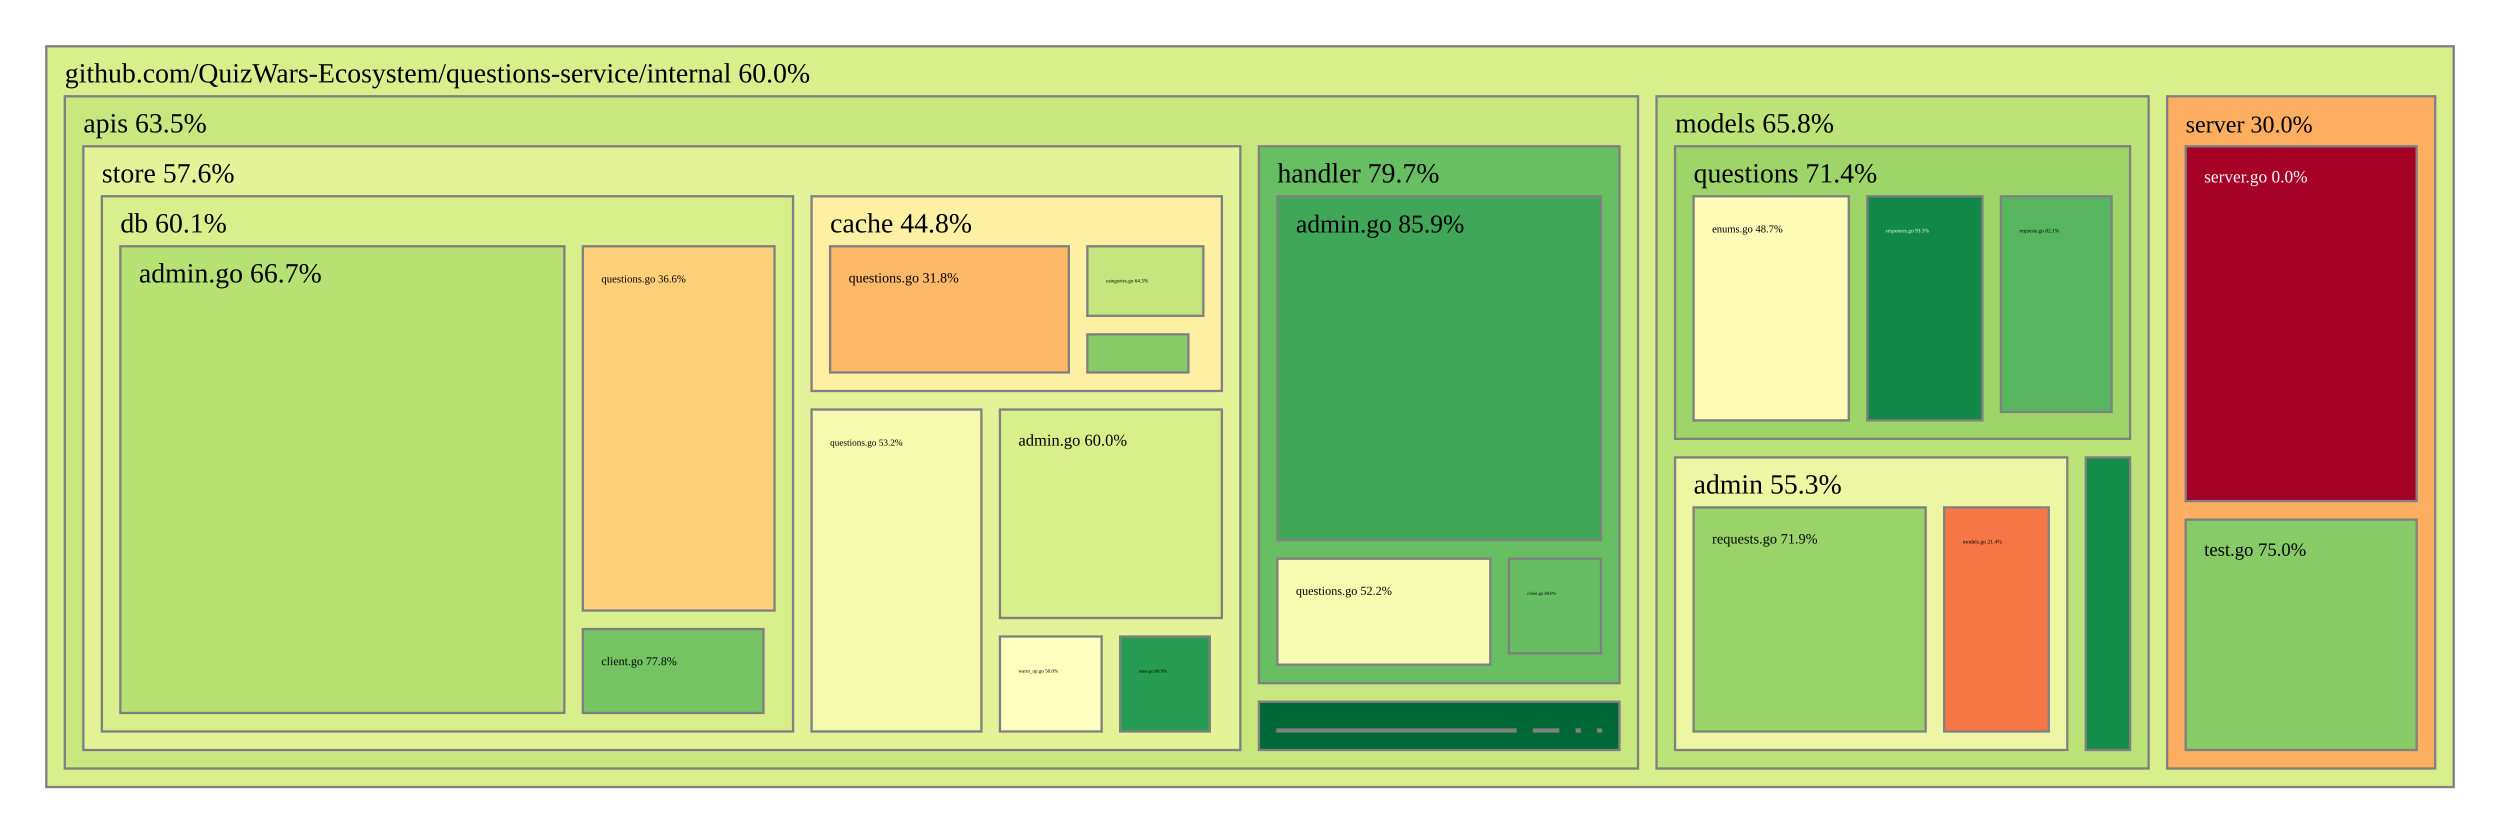
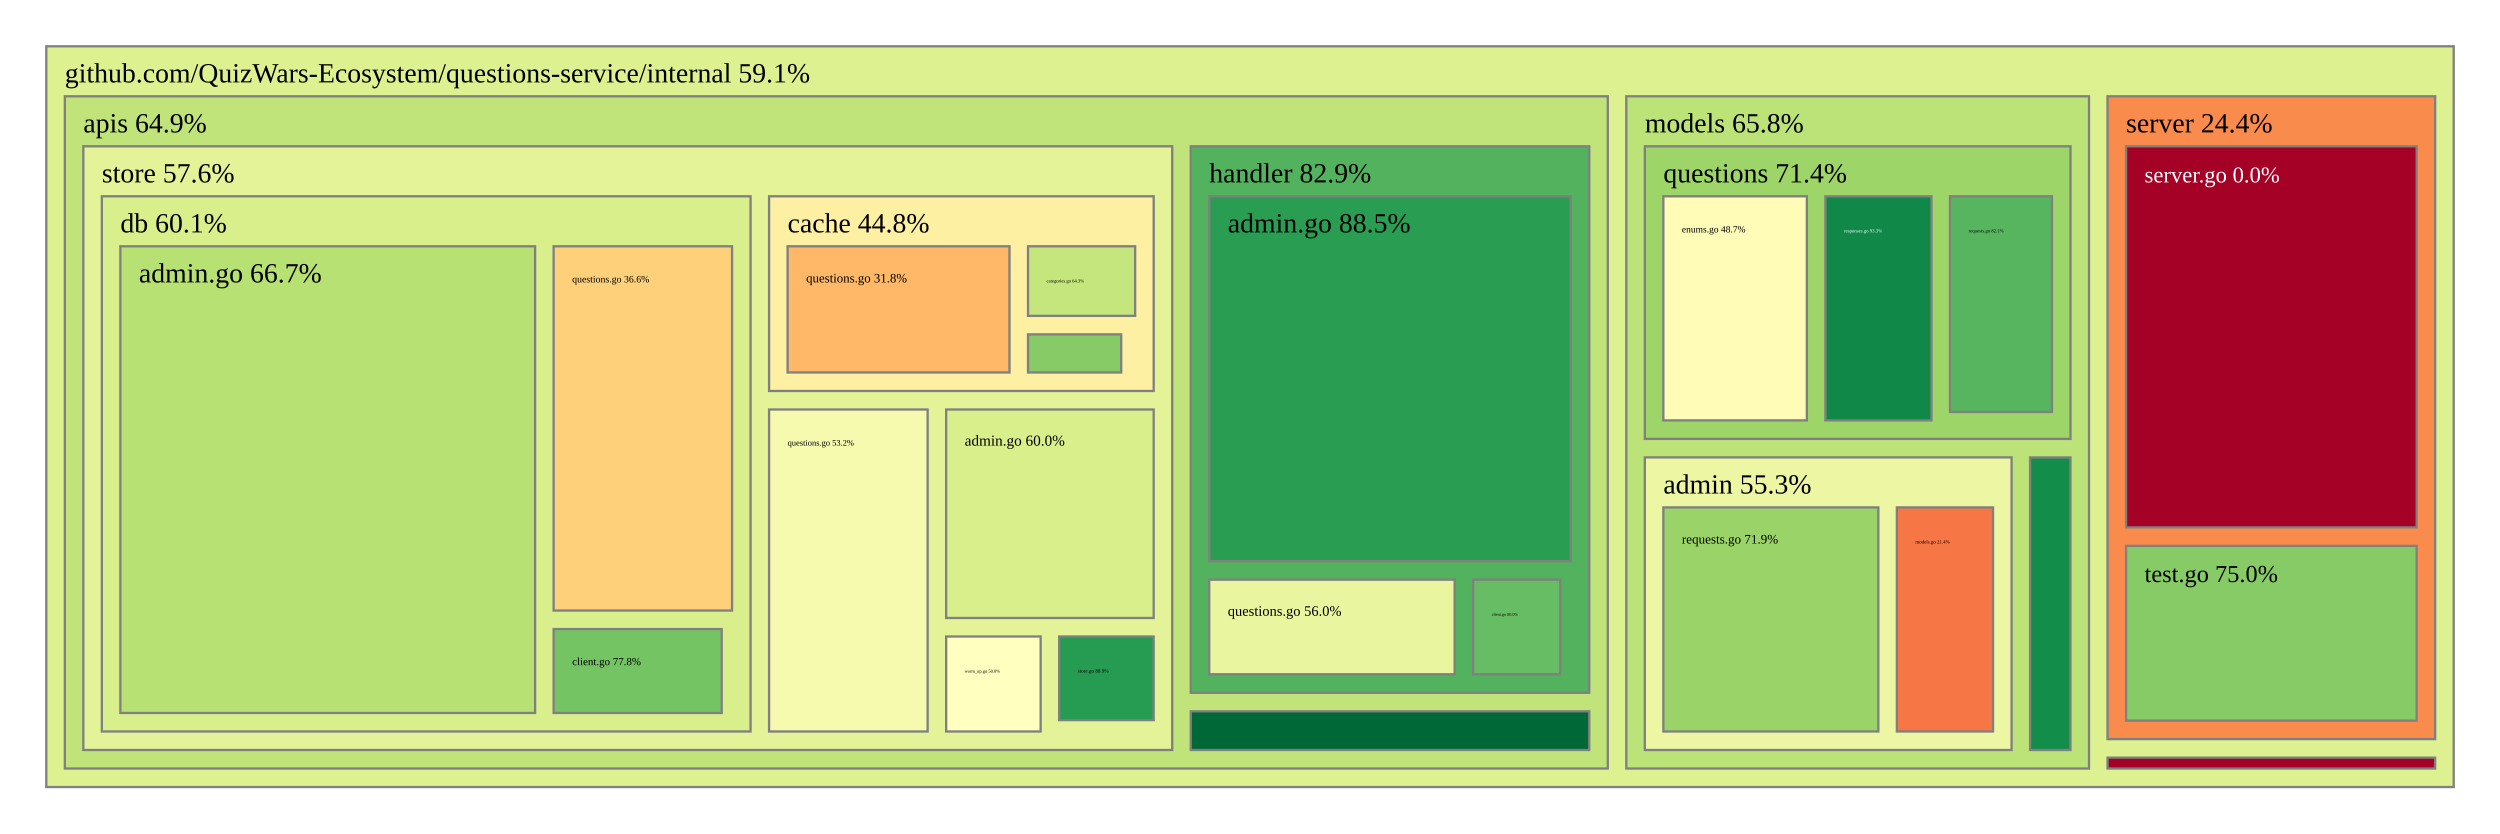
<svg xmlns="http://www.w3.org/2000/svg" viewBox="0 0 1080 360" style="background: white none repeat scroll 0% 0%;">
  <g>
-     <rect x="20" y="20" width="1040" height="320" style="fill: rgb(217, 239, 139);opacity:1;fill-opacity:1.00;stroke:rgb(128,128,128);stroke-width:1px;stroke-opacity:1.00;" />
-     <text data-notex="1" text-anchor="start" transform="translate(28,35.6) scale(1)" style="font-family: Open Sans, verdana, arial, sans-serif !important; font-size: 12px; fill: rgb(0, 0, 0); fill-opacity: 1.00; white-space: pre;" data-math="N">github.com/QuizWars-Ecosystem/questions-service/internal 60.0%</text>
+     <rect x="20" y="20" width="1040" height="320" style="fill: rgb(221, 241, 144);opacity:1;fill-opacity:1.00;stroke:rgb(128,128,128);stroke-width:1px;stroke-opacity:1.00;" />
+     <text data-notex="1" text-anchor="start" transform="translate(28,35.6) scale(1)" style="font-family: Open Sans, verdana, arial, sans-serif !important; font-size: 12px; fill: rgb(0, 0, 0); fill-opacity: 1.00; white-space: pre;" data-math="N">github.com/QuizWars-Ecosystem/questions-service/internal 59.1%</text>
  </g>
  <g>
-     <rect x="28" y="41.6" width="679.625" height="290.4" style="fill: rgb(200, 232, 127);opacity:1;fill-opacity:1.00;stroke:rgb(128,128,128);stroke-width:1px;stroke-opacity:1.00;" />
-     <text data-notex="1" text-anchor="start" transform="translate(36,57.2) scale(1)" style="font-family: Open Sans, verdana, arial, sans-serif !important; font-size: 12px; fill: rgb(0, 0, 0); fill-opacity: 1.00; white-space: pre;" data-math="N">apis 63.5%</text>
+     <rect x="28" y="41.6" width="666.565" height="290.4" style="fill: rgb(193, 228, 122);opacity:1;fill-opacity:1.00;stroke:rgb(128,128,128);stroke-width:1px;stroke-opacity:1.00;" />
+     <text data-notex="1" text-anchor="start" transform="translate(36,57.2) scale(1)" style="font-family: Open Sans, verdana, arial, sans-serif !important; font-size: 12px; fill: rgb(0, 0, 0); fill-opacity: 1.00; white-space: pre;" data-math="N">apis 64.9%</text>
  </g>
  <g>
-     <rect x="715.625" y="41.6" width="212.58" height="290.4" style="fill: rgb(188, 227, 119);opacity:1;fill-opacity:1.00;stroke:rgb(128,128,128);stroke-width:1px;stroke-opacity:1.00;" />
-     <text data-notex="1" text-anchor="start" transform="translate(723.6249,57.2) scale(1)" style="font-family: Open Sans, verdana, arial, sans-serif !important; font-size: 12px; fill: rgb(0, 0, 0); fill-opacity: 1.00; white-space: pre;" data-math="N">models 65.8%</text>
+     <rect x="910.45" y="327.302" width="141.55" height="4.698" style="fill: rgb(165, 0, 38);opacity:1;fill-opacity:1.00;stroke:rgb(128,128,128);stroke-width:1px;stroke-opacity:1.00;" />
  </g>
  <g>
-     <rect x="936.205" y="41.6" width="115.795" height="290.4" style="fill: rgb(253, 174, 97);opacity:1;fill-opacity:1.00;stroke:rgb(128,128,128);stroke-width:1px;stroke-opacity:1.00;" />
-     <text data-notex="1" text-anchor="start" transform="translate(944.205,57.2) scale(0.866276)" style="font-family: Open Sans, verdana, arial, sans-serif !important; font-size: 12px; fill: rgb(0, 0, 0); fill-opacity: 1.00; white-space: pre;" data-math="N">server 30.0%</text>
+     <rect x="702.565" y="41.6" width="199.885" height="290.4" style="fill: rgb(188, 227, 119);opacity:1;fill-opacity:1.00;stroke:rgb(128,128,128);stroke-width:1px;stroke-opacity:1.00;" />
+     <text data-notex="1" text-anchor="start" transform="translate(710.5653,57.2) scale(1)" style="font-family: Open Sans, verdana, arial, sans-serif !important; font-size: 12px; fill: rgb(0, 0, 0); fill-opacity: 1.00; white-space: pre;" data-math="N">models 65.8%</text>
  </g>
  <g>
-     <rect x="543.841" y="63.2" width="155.784" height="231.936" style="fill: rgb(104, 190, 99);opacity:1;fill-opacity:1.00;stroke:rgb(128,128,128);stroke-width:1px;stroke-opacity:1.00;" />
-     <text data-notex="1" text-anchor="start" transform="translate(551.8407,78.8) scale(1)" style="font-family: Open Sans, verdana, arial, sans-serif !important; font-size: 12px; fill: rgb(0, 0, 0); fill-opacity: 1.00; white-space: pre;" data-math="N">handler 79.7%</text>
+     <rect x="910.45" y="41.6" width="141.55" height="277.702" style="fill: rgb(249, 139, 76);opacity:1;fill-opacity:1.00;stroke:rgb(128,128,128);stroke-width:1px;stroke-opacity:1.00;" />
+     <text data-notex="1" text-anchor="start" transform="translate(918.4502,57.2) scale(1)" style="font-family: Open Sans, verdana, arial, sans-serif !important; font-size: 12px; fill: rgb(0, 0, 0); fill-opacity: 1.00; white-space: pre;" data-math="N">server 24.4%</text>
  </g>
  <g>
-     <rect x="543.841" y="303.136" width="155.784" height="20.864" style="fill: rgb(0, 104, 55);opacity:1;fill-opacity:1.00;stroke:rgb(128,128,128);stroke-width:1px;stroke-opacity:1.00;" />
+     <rect x="514.392" y="63.2" width="172.174" height="236.083" style="fill: rgb(83, 178, 93);opacity:1;fill-opacity:1.00;stroke:rgb(128,128,128);stroke-width:1px;stroke-opacity:1.00;" />
+     <text data-notex="1" text-anchor="start" transform="translate(522.3917,78.8) scale(1)" style="font-family: Open Sans, verdana, arial, sans-serif !important; font-size: 12px; fill: rgb(0, 0, 0); fill-opacity: 1.00; white-space: pre;" data-math="N">handler 82.9%</text>
  </g>
  <g>
-     <rect x="36" y="63.2" width="499.841" height="260.8" style="fill: rgb(228, 243, 151);opacity:1;fill-opacity:1.00;stroke:rgb(128,128,128);stroke-width:1px;stroke-opacity:1.00;" />
+     <rect x="514.392" y="307.283" width="172.174" height="16.717" style="fill: rgb(0, 104, 55);opacity:1;fill-opacity:1.00;stroke:rgb(128,128,128);stroke-width:1px;stroke-opacity:1.00;" />
+   </g>
+   <g>
+     <rect x="36" y="63.2" width="470.392" height="260.8" style="fill: rgb(228, 243, 151);opacity:1;fill-opacity:1.00;stroke:rgb(128,128,128);stroke-width:1px;stroke-opacity:1.00;" />
    <text data-notex="1" text-anchor="start" transform="translate(44,78.8) scale(1)" style="font-family: Open Sans, verdana, arial, sans-serif !important; font-size: 12px; fill: rgb(0, 0, 0); fill-opacity: 1.00; white-space: pre;" data-math="N">store 57.6%</text>
  </g>
  <g>
-     <rect x="723.625" y="197.6" width="169.442" height="126.4" style="fill: rgb(237, 247, 163);opacity:1;fill-opacity:1.00;stroke:rgb(128,128,128);stroke-width:1px;stroke-opacity:1.00;" />
-     <text data-notex="1" text-anchor="start" transform="translate(731.6249,213.2) scale(1)" style="font-family: Open Sans, verdana, arial, sans-serif !important; font-size: 12px; fill: rgb(0, 0, 0); fill-opacity: 1.00; white-space: pre;" data-math="N">admin 55.3%</text>
+     <rect x="710.565" y="197.6" width="158.431" height="126.4" style="fill: rgb(237, 247, 163);opacity:1;fill-opacity:1.00;stroke:rgb(128,128,128);stroke-width:1px;stroke-opacity:1.00;" />
+     <text data-notex="1" text-anchor="start" transform="translate(718.5653,213.2) scale(1)" style="font-family: Open Sans, verdana, arial, sans-serif !important; font-size: 12px; fill: rgb(0, 0, 0); fill-opacity: 1.00; white-space: pre;" data-math="N">admin 55.3%</text>
  </g>
  <g>
-     <rect x="901.067" y="197.6" width="19.138" height="126.4" style="fill: rgb(19, 141, 74);opacity:1;fill-opacity:1.00;stroke:rgb(128,128,128);stroke-width:1px;stroke-opacity:1.00;" />
-     <text data-notex="1" text-anchor="start" transform="translate(909.0668,213.2) scale(0.013621)" style="font-family: Open Sans, verdana, arial, sans-serif !important; font-size: 12px; fill: rgb(0, 0, 0); fill-opacity: 1.00; white-space: pre;" data-math="N">filter/requests.go 92.3%</text>
+     <rect x="876.996" y="197.6" width="17.454" height="126.4" style="fill: rgb(19, 141, 74);opacity:1;fill-opacity:1.00;stroke:rgb(128,128,128);stroke-width:1px;stroke-opacity:1.00;" />
+     <text data-notex="1" text-anchor="start" transform="translate(884.996,213.2) scale(0.006311)" style="font-family: Open Sans, verdana, arial, sans-serif !important; font-size: 12px; fill: rgb(0, 0, 0); fill-opacity: 1.00; white-space: pre;" data-math="N">filter/requests.go 92.3%</text>
  </g>
  <g>
-     <rect x="723.625" y="63.2" width="196.58" height="126.4" style="fill: rgb(157, 213, 105);opacity:1;fill-opacity:1.00;stroke:rgb(128,128,128);stroke-width:1px;stroke-opacity:1.00;" />
-     <text data-notex="1" text-anchor="start" transform="translate(731.6249,78.8) scale(1)" style="font-family: Open Sans, verdana, arial, sans-serif !important; font-size: 12px; fill: rgb(0, 0, 0); fill-opacity: 1.00; white-space: pre;" data-math="N">questions 71.4%</text>
+     <rect x="710.565" y="63.2" width="183.885" height="126.4" style="fill: rgb(157, 213, 105);opacity:1;fill-opacity:1.00;stroke:rgb(128,128,128);stroke-width:1px;stroke-opacity:1.00;" />
+     <text data-notex="1" text-anchor="start" transform="translate(718.5653,78.8) scale(1)" style="font-family: Open Sans, verdana, arial, sans-serif !important; font-size: 12px; fill: rgb(0, 0, 0); fill-opacity: 1.00; white-space: pre;" data-math="N">questions 71.4%</text>
  </g>
  <g>
-     <rect x="944.205" y="63.2" width="99.795" height="153.28" style="fill: rgb(165, 0, 38);opacity:1;fill-opacity:1.00;stroke:rgb(128,128,128);stroke-width:1px;stroke-opacity:1.00;" />
-     <text data-notex="1" text-anchor="start" transform="translate(952.205,78.8) scale(0.623475)" style="font-family: Open Sans, verdana, arial, sans-serif !important; font-size: 12px; fill: rgb(255, 255, 255); fill-opacity: 1.00; white-space: pre;" data-math="N">server.go 0.0%</text>
+     <rect x="918.45" y="63.2" width="125.55" height="164.632" style="fill: rgb(165, 0, 38);opacity:1;fill-opacity:1.00;stroke:rgb(128,128,128);stroke-width:1px;stroke-opacity:1.00;" />
+     <text data-notex="1" text-anchor="start" transform="translate(926.4502,78.8) scale(0.815103)" style="font-family: Open Sans, verdana, arial, sans-serif !important; font-size: 12px; fill: rgb(255, 255, 255); fill-opacity: 1.00; white-space: pre;" data-math="N">server.go 0.0%</text>
  </g>
  <g>
-     <rect x="944.205" y="224.48" width="99.795" height="99.52" style="fill: rgb(134, 203, 102);opacity:1;fill-opacity:1.00;stroke:rgb(128,128,128);stroke-width:1px;stroke-opacity:1.00;" />
-     <text data-notex="1" text-anchor="start" transform="translate(952.205,240.08) scale(0.671434)" style="font-family: Open Sans, verdana, arial, sans-serif !important; font-size: 12px; fill: rgb(0, 0, 0); fill-opacity: 1.00; white-space: pre;" data-math="N">test.go 75.0%</text>
+     <rect x="918.45" y="235.832" width="125.55" height="75.47" style="fill: rgb(134, 203, 102);opacity:1;fill-opacity:1.00;stroke:rgb(128,128,128);stroke-width:1px;stroke-opacity:1.00;" />
+     <text data-notex="1" text-anchor="start" transform="translate(926.4502,251.4318) scale(0.877803)" style="font-family: Open Sans, verdana, arial, sans-serif !important; font-size: 12px; fill: rgb(0, 0, 0); fill-opacity: 1.00; white-space: pre;" data-math="N">test.go 75.0%</text>
  </g>
  <g>
-     <rect x="551.841" y="84.8" width="139.784" height="148.566" style="fill: rgb(63, 167, 87);opacity:1;fill-opacity:1.00;stroke:rgb(128,128,128);stroke-width:1px;stroke-opacity:1.00;" />
-     <text data-notex="1" text-anchor="start" transform="translate(559.8407,100.4) scale(0.921013)" style="font-family: Open Sans, verdana, arial, sans-serif !important; font-size: 12px; fill: rgb(0, 0, 0); fill-opacity: 1.00; white-space: pre;" data-math="N">admin.go 85.9%</text>
+     <rect x="522.392" y="84.8" width="156.174" height="157.613" style="fill: rgb(41, 158, 83);opacity:1;fill-opacity:1.00;stroke:rgb(128,128,128);stroke-width:1px;stroke-opacity:1.00;" />
+     <text data-notex="1" text-anchor="start" transform="translate(530.3917,100.4) scale(1)" style="font-family: Open Sans, verdana, arial, sans-serif !important; font-size: 12px; fill: rgb(0, 0, 0); fill-opacity: 1.00; white-space: pre;" data-math="N">admin.go 88.5%</text>
  </g>
  <g>
-     <rect x="651.812" y="241.366" width="39.813" height="40.882" style="fill: rgb(102, 189, 99);opacity:1;fill-opacity:1.00;stroke:rgb(128,128,128);stroke-width:1px;stroke-opacity:1.00;" />
-     <text data-notex="1" text-anchor="start" transform="translate(659.8124,256.9656) scale(0.165365)" style="font-family: Open Sans, verdana, arial, sans-serif !important; font-size: 12px; fill: rgb(0, 0, 0); fill-opacity: 1.00; white-space: pre;" data-math="N">client.go 80.0%</text>
+     <rect x="636.401" y="250.413" width="37.604" height="40.869" style="fill: rgb(102, 189, 99);opacity:1;fill-opacity:1.00;stroke:rgb(128,128,128);stroke-width:1px;stroke-opacity:1.00;" />
+     <text data-notex="1" text-anchor="start" transform="translate(644.4011,266.0133) scale(0.150026)" style="font-family: Open Sans, verdana, arial, sans-serif !important; font-size: 12px; fill: rgb(0, 0, 0); fill-opacity: 1.00; white-space: pre;" data-math="N">client.go 80.0%</text>
  </g>
  <g>
-     <rect x="551.841" y="241.366" width="91.972" height="45.77" style="fill: rgb(248, 252, 179);opacity:1;fill-opacity:1.00;stroke:rgb(128,128,128);stroke-width:1px;stroke-opacity:1.00;" />
-     <text data-notex="1" text-anchor="start" transform="translate(559.8407,256.9656) scale(0.439651)" style="font-family: Open Sans, verdana, arial, sans-serif !important; font-size: 12px; fill: rgb(0, 0, 0); fill-opacity: 1.00; white-space: pre;" data-math="N">questions.go 52.2%</text>
+     <rect x="522.392" y="250.413" width="106.009" height="40.869" style="fill: rgb(234, 246, 159);opacity:1;fill-opacity:1.00;stroke:rgb(128,128,128);stroke-width:1px;stroke-opacity:1.00;" />
+     <text data-notex="1" text-anchor="start" transform="translate(530.3917,266.0133) scale(0.520888)" style="font-family: Open Sans, verdana, arial, sans-serif !important; font-size: 12px; fill: rgb(0, 0, 0); fill-opacity: 1.00; white-space: pre;" data-math="N">questions.go 56.0%</text>
  </g>
  <g>
-     <rect x="551.841" y="315.136" width="102.838" height="0.864" style="fill: rgb(0, 104, 55);opacity:1;fill-opacity:1.00;stroke:rgb(128,128,128);stroke-width:1px;stroke-opacity:1.00;" />
+     <rect x="408.739" y="176.906" width="89.653" height="90.063" style="fill: rgb(217, 239, 139);opacity:1;fill-opacity:1.00;stroke:rgb(128,128,128);stroke-width:1px;stroke-opacity:1.00;" />
+     <text data-notex="1" text-anchor="start" transform="translate(416.7389,192.5057) scale(0.548012)" style="font-family: Open Sans, verdana, arial, sans-serif !important; font-size: 12px; fill: rgb(0, 0, 0); fill-opacity: 1.00; white-space: pre;" data-math="N">admin.go 60.0%</text>
  </g>
  <g>
-     <rect x="681.152" y="315.136" width="1.237" height="0.864" style="fill: rgb(0, 104, 55);opacity:1;fill-opacity:1.00;stroke:rgb(128,128,128);stroke-width:1px;stroke-opacity:1.00;" />
+     <rect x="332.244" y="84.8" width="166.148" height="84.106" style="fill: rgb(254, 240, 163);opacity:1;fill-opacity:1.00;stroke:rgb(128,128,128);stroke-width:1px;stroke-opacity:1.00;" />
+     <text data-notex="1" text-anchor="start" transform="translate(340.2442,100.4) scale(1)" style="font-family: Open Sans, verdana, arial, sans-serif !important; font-size: 12px; fill: rgb(0, 0, 0); fill-opacity: 1.00; white-space: pre;" data-math="N">cache 44.8%</text>
  </g>
  <g>
-     <rect x="662.679" y="315.136" width="10.473" height="0.864" style="fill: rgb(0, 104, 55);opacity:1;fill-opacity:1.00;stroke:rgb(128,128,128);stroke-width:1px;stroke-opacity:1.00;" />
-   </g>
-   <g>
-     <rect x="690.388" y="315.136" width="1.237" height="0.864" style="fill: rgb(0, 104, 55);opacity:1;fill-opacity:1.00;stroke:rgb(128,128,128);stroke-width:1px;stroke-opacity:1.00;" />
-   </g>
-   <g>
-     <rect x="431.969" y="176.906" width="95.872" height="90.063" style="fill: rgb(217, 239, 139);opacity:1;fill-opacity:1.00;stroke:rgb(128,128,128);stroke-width:1px;stroke-opacity:1.00;" />
-     <text data-notex="1" text-anchor="start" transform="translate(439.9686,192.5057) scale(0.594287)" style="font-family: Open Sans, verdana, arial, sans-serif !important; font-size: 12px; fill: rgb(0, 0, 0); fill-opacity: 1.00; white-space: pre;" data-math="N">admin.go 60.0%</text>
-   </g>
-   <g>
-     <rect x="350.602" y="84.8" width="177.239" height="84.106" style="fill: rgb(254, 240, 163);opacity:1;fill-opacity:1.00;stroke:rgb(128,128,128);stroke-width:1px;stroke-opacity:1.00;" />
-     <text data-notex="1" text-anchor="start" transform="translate(358.602,100.4) scale(1)" style="font-family: Open Sans, verdana, arial, sans-serif !important; font-size: 12px; fill: rgb(0, 0, 0); fill-opacity: 1.00; white-space: pre;" data-math="N">cache 44.8%</text>
-   </g>
-   <g>
-     <rect x="44" y="84.8" width="298.602" height="231.2" style="fill: rgb(217, 239, 139);opacity:1;fill-opacity:1.00;stroke:rgb(128,128,128);stroke-width:1px;stroke-opacity:1.00;" />
+     <rect x="44" y="84.8" width="280.244" height="231.2" style="fill: rgb(217, 239, 139);opacity:1;fill-opacity:1.00;stroke:rgb(128,128,128);stroke-width:1px;stroke-opacity:1.00;" />
    <text data-notex="1" text-anchor="start" transform="translate(52,100.4) scale(1)" style="font-family: Open Sans, verdana, arial, sans-serif !important; font-size: 12px; fill: rgb(0, 0, 0); fill-opacity: 1.00; white-space: pre;" data-math="N">db 60.1%</text>
  </g>
  <g>
-     <rect x="350.602" y="176.906" width="73.367" height="139.094" style="fill: rgb(245, 250, 174);opacity:1;fill-opacity:1.00;stroke:rgb(128,128,128);stroke-width:1px;stroke-opacity:1.00;" />
-     <text data-notex="1" text-anchor="start" transform="translate(358.602,192.5057) scale(0.331982)" style="font-family: Open Sans, verdana, arial, sans-serif !important; font-size: 12px; fill: rgb(0, 0, 0); fill-opacity: 1.00; white-space: pre;" data-math="N">questions.go 53.2%</text>
+     <rect x="332.244" y="176.906" width="68.495" height="139.094" style="fill: rgb(245, 250, 174);opacity:1;fill-opacity:1.00;stroke:rgb(128,128,128);stroke-width:1px;stroke-opacity:1.00;" />
+     <text data-notex="1" text-anchor="start" transform="translate(340.2442,192.5057) scale(0.303789)" style="font-family: Open Sans, verdana, arial, sans-serif !important; font-size: 12px; fill: rgb(0, 0, 0); fill-opacity: 1.00; white-space: pre;" data-math="N">questions.go 53.2%</text>
  </g>
  <g>
-     <rect x="483.905" y="274.969" width="38.742" height="41.031" style="fill: rgb(38, 156, 82);opacity:1;fill-opacity:1.00;stroke:rgb(128,128,128);stroke-width:1px;stroke-opacity:1.00;" />
-     <text data-notex="1" text-anchor="start" transform="translate(491.9046,290.5686) scale(0.169215)" style="font-family: Open Sans, verdana, arial, sans-serif !important; font-size: 12px; fill: rgb(0, 0, 0); fill-opacity: 1.00; white-space: pre;" data-math="N">store.go 88.9%</text>
+     <rect x="457.565" y="274.969" width="40.826" height="36.128" style="fill: rgb(38, 156, 82);opacity:1;fill-opacity:1.00;stroke:rgb(128,128,128);stroke-width:1px;stroke-opacity:1.00;" />
+     <text data-notex="1" text-anchor="start" transform="translate(465.5653,290.5686) scale(0.18472)" style="font-family: Open Sans, verdana, arial, sans-serif !important; font-size: 12px; fill: rgb(0, 0, 0); fill-opacity: 1.00; white-space: pre;" data-math="N">store.go 88.9%</text>
  </g>
  <g>
-     <rect x="431.969" y="274.969" width="43.936" height="41.031" style="fill: rgb(255, 255, 191);opacity:1;fill-opacity:1.00;stroke:rgb(128,128,128);stroke-width:1px;stroke-opacity:1.00;" />
-     <text data-notex="1" text-anchor="start" transform="translate(439.9686,290.5686) scale(0.181876)" style="font-family: Open Sans, verdana, arial, sans-serif !important; font-size: 12px; fill: rgb(0, 0, 0); fill-opacity: 1.00; white-space: pre;" data-math="N">warm_up.go 50.0%</text>
+     <rect x="408.739" y="274.969" width="40.826" height="41.031" style="fill: rgb(255, 255, 191);opacity:1;fill-opacity:1.00;stroke:rgb(128,128,128);stroke-width:1px;stroke-opacity:1.00;" />
+     <text data-notex="1" text-anchor="start" transform="translate(416.7389,290.5686) scale(0.16163)" style="font-family: Open Sans, verdana, arial, sans-serif !important; font-size: 12px; fill: rgb(0, 0, 0); fill-opacity: 1.00; white-space: pre;" data-math="N">warm_up.go 50.0%</text>
  </g>
  <g>
-     <rect x="839.886" y="219.2" width="45.181" height="96.8" style="fill: rgb(246, 119, 69);opacity:1;fill-opacity:1.00;stroke:rgb(128,128,128);stroke-width:1px;stroke-opacity:1.00;" />
-     <text data-notex="1" text-anchor="start" transform="translate(847.8859,234.8) scale(0.202645)" style="font-family: Open Sans, verdana, arial, sans-serif !important; font-size: 12px; fill: rgb(0, 0, 0); fill-opacity: 1.00; white-space: pre;" data-math="N">models.go 21.4%</text>
+     <rect x="819.442" y="219.2" width="41.554" height="96.8" style="fill: rgb(246, 119, 69);opacity:1;fill-opacity:1.00;stroke:rgb(128,128,128);stroke-width:1px;stroke-opacity:1.00;" />
+     <text data-notex="1" text-anchor="start" transform="translate(827.4424,234.8) scale(0.177456)" style="font-family: Open Sans, verdana, arial, sans-serif !important; font-size: 12px; fill: rgb(0, 0, 0); fill-opacity: 1.00; white-space: pre;" data-math="N">models.go 21.4%</text>
  </g>
  <g>
-     <rect x="731.625" y="219.2" width="100.261" height="96.8" style="fill: rgb(154, 212, 104);opacity:1;fill-opacity:1.00;stroke:rgb(128,128,128);stroke-width:1px;stroke-opacity:1.00;" />
-     <text data-notex="1" text-anchor="start" transform="translate(739.6249,234.8) scale(0.516306)" style="font-family: Open Sans, verdana, arial, sans-serif !important; font-size: 12px; fill: rgb(0, 0, 0); fill-opacity: 1.00; white-space: pre;" data-math="N">requests.go 71.9%</text>
+     <rect x="718.565" y="219.2" width="92.877" height="96.8" style="fill: rgb(154, 212, 104);opacity:1;fill-opacity:1.00;stroke:rgb(128,128,128);stroke-width:1px;stroke-opacity:1.00;" />
+     <text data-notex="1" text-anchor="start" transform="translate(726.5653,234.8) scale(0.471061)" style="font-family: Open Sans, verdana, arial, sans-serif !important; font-size: 12px; fill: rgb(0, 0, 0); fill-opacity: 1.00; white-space: pre;" data-math="N">requests.go 71.9%</text>
  </g>
  <g>
-     <rect x="731.625" y="84.8" width="67.047" height="96.8" style="fill: rgb(255, 252, 184);opacity:1;fill-opacity:1.00;stroke:rgb(128,128,128);stroke-width:1px;stroke-opacity:1.00;" />
-     <text data-notex="1" text-anchor="start" transform="translate(739.6249,100.4) scale(0.379816)" style="font-family: Open Sans, verdana, arial, sans-serif !important; font-size: 12px; fill: rgb(0, 0, 0); fill-opacity: 1.00; white-space: pre;" data-math="N">enums.go 48.7%</text>
+     <rect x="718.565" y="84.8" width="61.995" height="96.8" style="fill: rgb(255, 252, 184);opacity:1;fill-opacity:1.00;stroke:rgb(128,128,128);stroke-width:1px;stroke-opacity:1.00;" />
+     <text data-notex="1" text-anchor="start" transform="translate(726.5653,100.4) scale(0.342225)" style="font-family: Open Sans, verdana, arial, sans-serif !important; font-size: 12px; fill: rgb(0, 0, 0); fill-opacity: 1.00; white-space: pre;" data-math="N">enums.go 48.7%</text>
  </g>
  <g>
-     <rect x="864.401" y="84.8" width="47.804" height="93.186" style="fill: rgb(88, 181, 95);opacity:1;fill-opacity:1.00;stroke:rgb(128,128,128);stroke-width:1px;stroke-opacity:1.00;" />
-     <text data-notex="1" text-anchor="start" transform="translate(872.4007,100.4) scale(0.194879)" style="font-family: Open Sans, verdana, arial, sans-serif !important; font-size: 12px; fill: rgb(0, 0, 0); fill-opacity: 1.00; white-space: pre;" data-math="N">requests.go 82.1%</text>
+     <rect x="842.403" y="84.8" width="44.048" height="93.186" style="fill: rgb(88, 181, 95);opacity:1;fill-opacity:1.00;stroke:rgb(128,128,128);stroke-width:1px;stroke-opacity:1.00;" />
+     <text data-notex="1" text-anchor="start" transform="translate(850.4026,100.4) scale(0.17186)" style="font-family: Open Sans, verdana, arial, sans-serif !important; font-size: 12px; fill: rgb(0, 0, 0); fill-opacity: 1.00; white-space: pre;" data-math="N">requests.go 82.1%</text>
  </g>
  <g>
-     <rect x="806.672" y="84.8" width="49.729" height="96.8" style="fill: rgb(16, 136, 71);opacity:1;fill-opacity:1.00;stroke:rgb(128,128,128);stroke-width:1px;stroke-opacity:1.00;" />
-     <text data-notex="1" text-anchor="start" transform="translate(814.6721,100.4) scale(0.195189)" style="font-family: Open Sans, verdana, arial, sans-serif !important; font-size: 12px; fill: rgb(255, 255, 255); fill-opacity: 1.00; white-space: pre;" data-math="N">responses.go 93.3%</text>
+     <rect x="788.56" y="84.8" width="45.842" height="96.8" style="fill: rgb(16, 136, 71);opacity:1;fill-opacity:1.00;stroke:rgb(128,128,128);stroke-width:1px;stroke-opacity:1.00;" />
+     <text data-notex="1" text-anchor="start" transform="translate(796.5603,100.4) scale(0.172699)" style="font-family: Open Sans, verdana, arial, sans-serif !important; font-size: 12px; fill: rgb(255, 255, 255); fill-opacity: 1.00; white-space: pre;" data-math="N">responses.go 93.3%</text>
  </g>
  <g>
-     <rect x="469.744" y="106.4" width="50.097" height="30.047" style="fill: rgb(196, 230, 124);opacity:1;fill-opacity:1.00;stroke:rgb(128,128,128);stroke-width:1px;stroke-opacity:1.00;" />
-     <text data-notex="1" text-anchor="start" transform="translate(477.7439,122) scale(0.186935)" style="font-family: Open Sans, verdana, arial, sans-serif !important; font-size: 12px; fill: rgb(0, 0, 0); fill-opacity: 1.00; white-space: pre;" data-math="N">categories.go 64.3%</text>
+     <rect x="444.102" y="106.4" width="46.289" height="30.047" style="fill: rgb(196, 230, 124);opacity:1;fill-opacity:1.00;stroke:rgb(128,128,128);stroke-width:1px;stroke-opacity:1.00;" />
+     <text data-notex="1" text-anchor="start" transform="translate(452.1023,122) scale(0.166061)" style="font-family: Open Sans, verdana, arial, sans-serif !important; font-size: 12px; fill: rgb(0, 0, 0); fill-opacity: 1.00; white-space: pre;" data-math="N">categories.go 64.3%</text>
  </g>
  <g>
-     <rect x="469.744" y="144.447" width="43.642" height="16.459" style="fill: rgb(134, 203, 102);opacity:1;fill-opacity:1.00;stroke:rgb(128,128,128);stroke-width:1px;stroke-opacity:1.00;" />
+     <rect x="444.102" y="144.447" width="40.257" height="16.459" style="fill: rgb(134, 203, 102);opacity:1;fill-opacity:1.00;stroke:rgb(128,128,128);stroke-width:1px;stroke-opacity:1.00;" />
  </g>
  <g>
-     <rect x="358.602" y="106.4" width="103.142" height="54.506" style="fill: rgb(254, 184, 103);opacity:1;fill-opacity:1.00;stroke:rgb(128,128,128);stroke-width:1px;stroke-opacity:1.00;" />
-     <text data-notex="1" text-anchor="start" transform="translate(366.602,122) scale(0.504293)" style="font-family: Open Sans, verdana, arial, sans-serif !important; font-size: 12px; fill: rgb(0, 0, 0); fill-opacity: 1.00; white-space: pre;" data-math="N">questions.go 31.8%</text>
+     <rect x="340.244" y="106.4" width="95.858" height="54.506" style="fill: rgb(254, 184, 103);opacity:1;fill-opacity:1.00;stroke:rgb(128,128,128);stroke-width:1px;stroke-opacity:1.00;" />
+     <text data-notex="1" text-anchor="start" transform="translate(348.2442,122) scale(0.462142)" style="font-family: Open Sans, verdana, arial, sans-serif !important; font-size: 12px; fill: rgb(0, 0, 0); fill-opacity: 1.00; white-space: pre;" data-math="N">questions.go 31.8%</text>
  </g>
  <g>
-     <rect x="52" y="106.4" width="191.789" height="201.6" style="fill: rgb(184, 225, 116);opacity:1;fill-opacity:1.00;stroke:rgb(128,128,128);stroke-width:1px;stroke-opacity:1.00;" />
+     <rect x="52" y="106.4" width="179.168" height="201.6" style="fill: rgb(184, 225, 116);opacity:1;fill-opacity:1.00;stroke:rgb(128,128,128);stroke-width:1px;stroke-opacity:1.00;" />
    <text data-notex="1" text-anchor="start" transform="translate(60,122) scale(1)" style="font-family: Open Sans, verdana, arial, sans-serif !important; font-size: 12px; fill: rgb(0, 0, 0); fill-opacity: 1.00; white-space: pre;" data-math="N">admin.go 66.7%</text>
  </g>
  <g>
-     <rect x="251.789" y="271.751" width="78.033" height="36.249" style="fill: rgb(117, 196, 100);opacity:1;fill-opacity:1.00;stroke:rgb(128,128,128);stroke-width:1px;stroke-opacity:1.00;" />
-     <text data-notex="1" text-anchor="start" transform="translate(259.7889,287.3511) scale(0.430788)" style="font-family: Open Sans, verdana, arial, sans-serif !important; font-size: 12px; fill: rgb(0, 0, 0); fill-opacity: 1.00; white-space: pre;" data-math="N">client.go 77.8%</text>
+     <rect x="239.168" y="271.751" width="72.599" height="36.249" style="fill: rgb(117, 196, 100);opacity:1;fill-opacity:1.00;stroke:rgb(128,128,128);stroke-width:1px;stroke-opacity:1.00;" />
+     <text data-notex="1" text-anchor="start" transform="translate(247.1679,287.3511) scale(0.393046)" style="font-family: Open Sans, verdana, arial, sans-serif !important; font-size: 12px; fill: rgb(0, 0, 0); fill-opacity: 1.00; white-space: pre;" data-math="N">client.go 77.8%</text>
  </g>
  <g>
-     <rect x="251.789" y="106.4" width="82.813" height="157.351" style="fill: rgb(254, 208, 122);opacity:1;fill-opacity:1.00;stroke:rgb(128,128,128);stroke-width:1px;stroke-opacity:1.00;" />
-     <text data-notex="1" text-anchor="start" transform="translate(259.7889,122) scale(0.38665)" style="font-family: Open Sans, verdana, arial, sans-serif !important; font-size: 12px; fill: rgb(0, 0, 0); fill-opacity: 1.00; white-space: pre;" data-math="N">questions.go 36.6%</text>
+     <rect x="239.168" y="106.4" width="77.076" height="157.351" style="fill: rgb(254, 208, 122);opacity:1;fill-opacity:1.00;stroke:rgb(128,128,128);stroke-width:1px;stroke-opacity:1.00;" />
+     <text data-notex="1" text-anchor="start" transform="translate(247.1679,122) scale(0.353451)" style="font-family: Open Sans, verdana, arial, sans-serif !important; font-size: 12px; fill: rgb(0, 0, 0); fill-opacity: 1.00; white-space: pre;" data-math="N">questions.go 36.6%</text>
  </g>
</svg>
